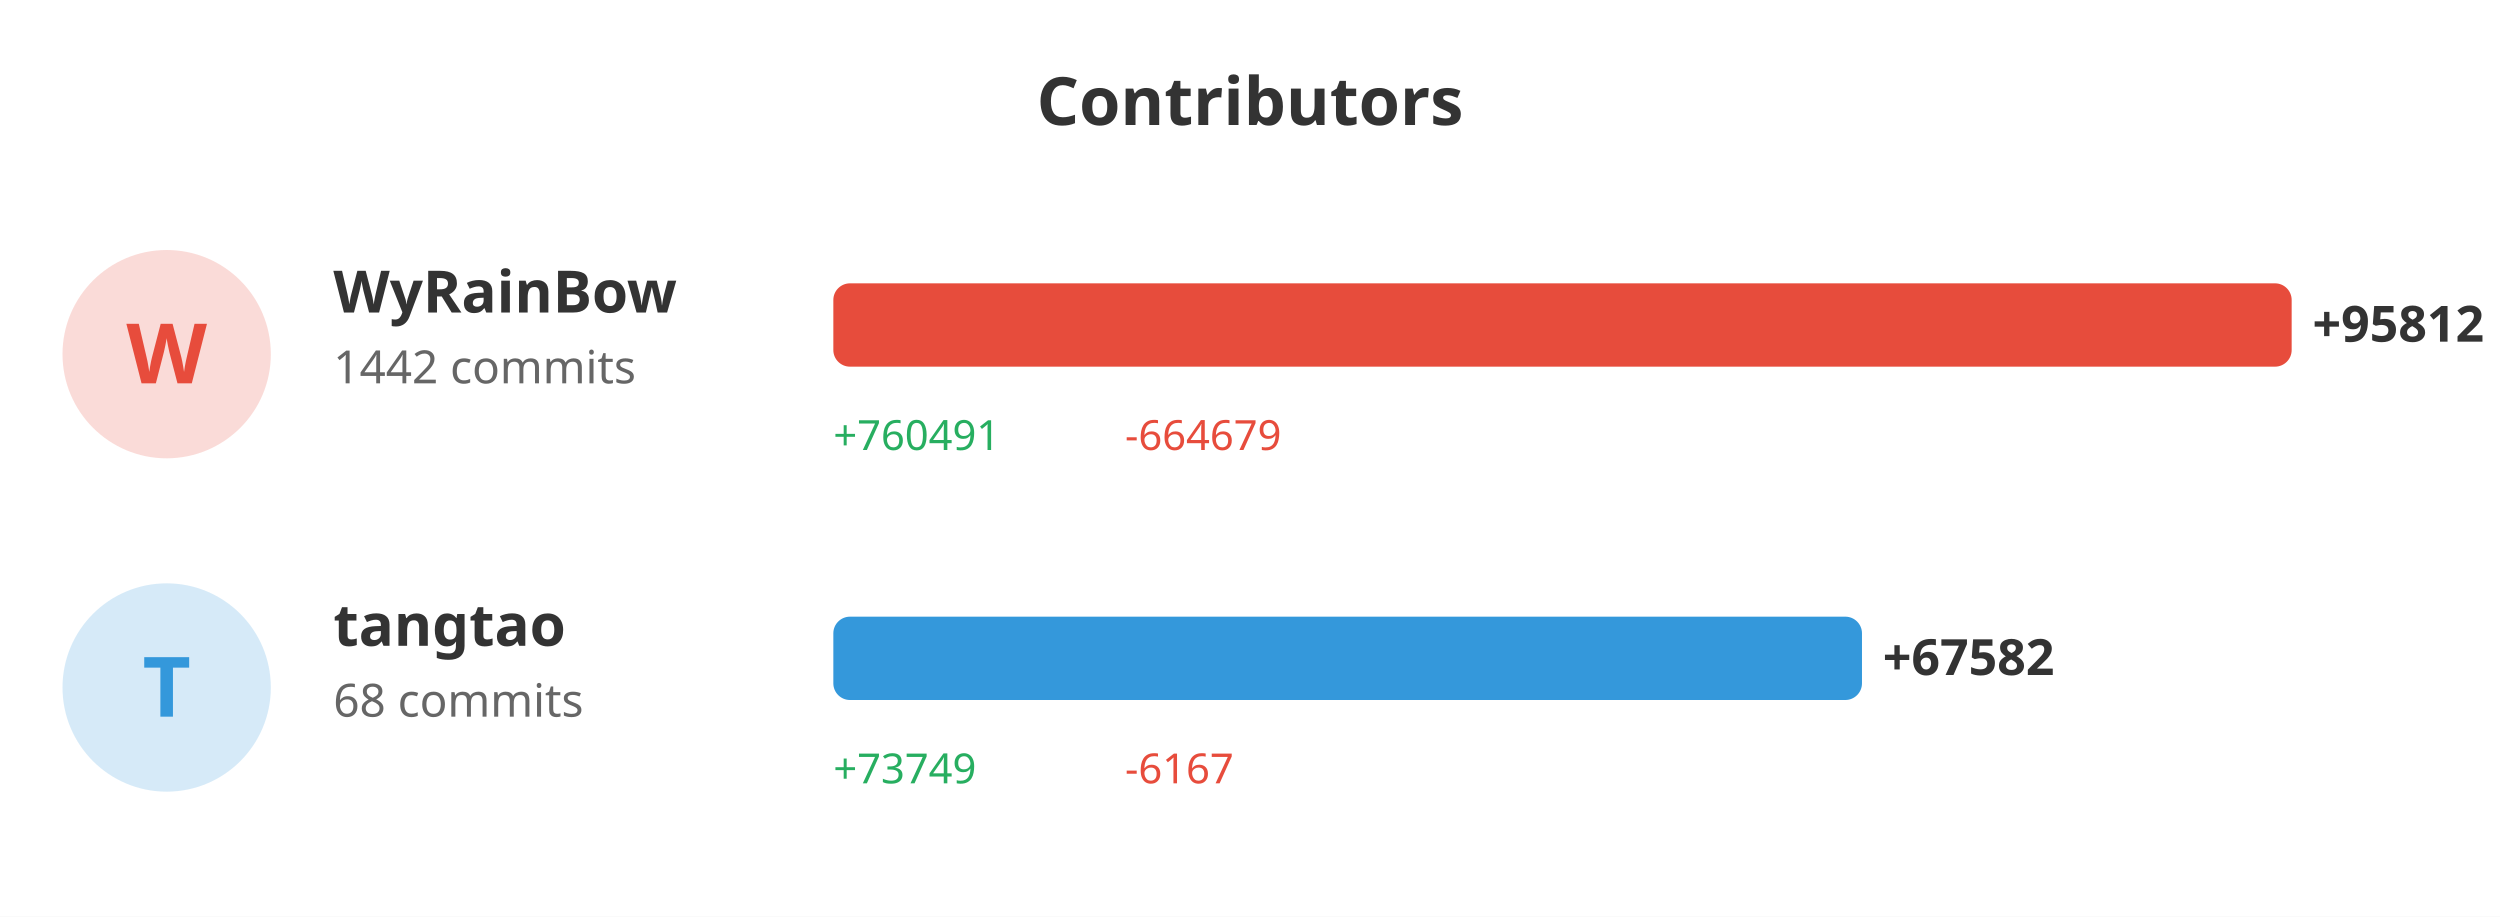
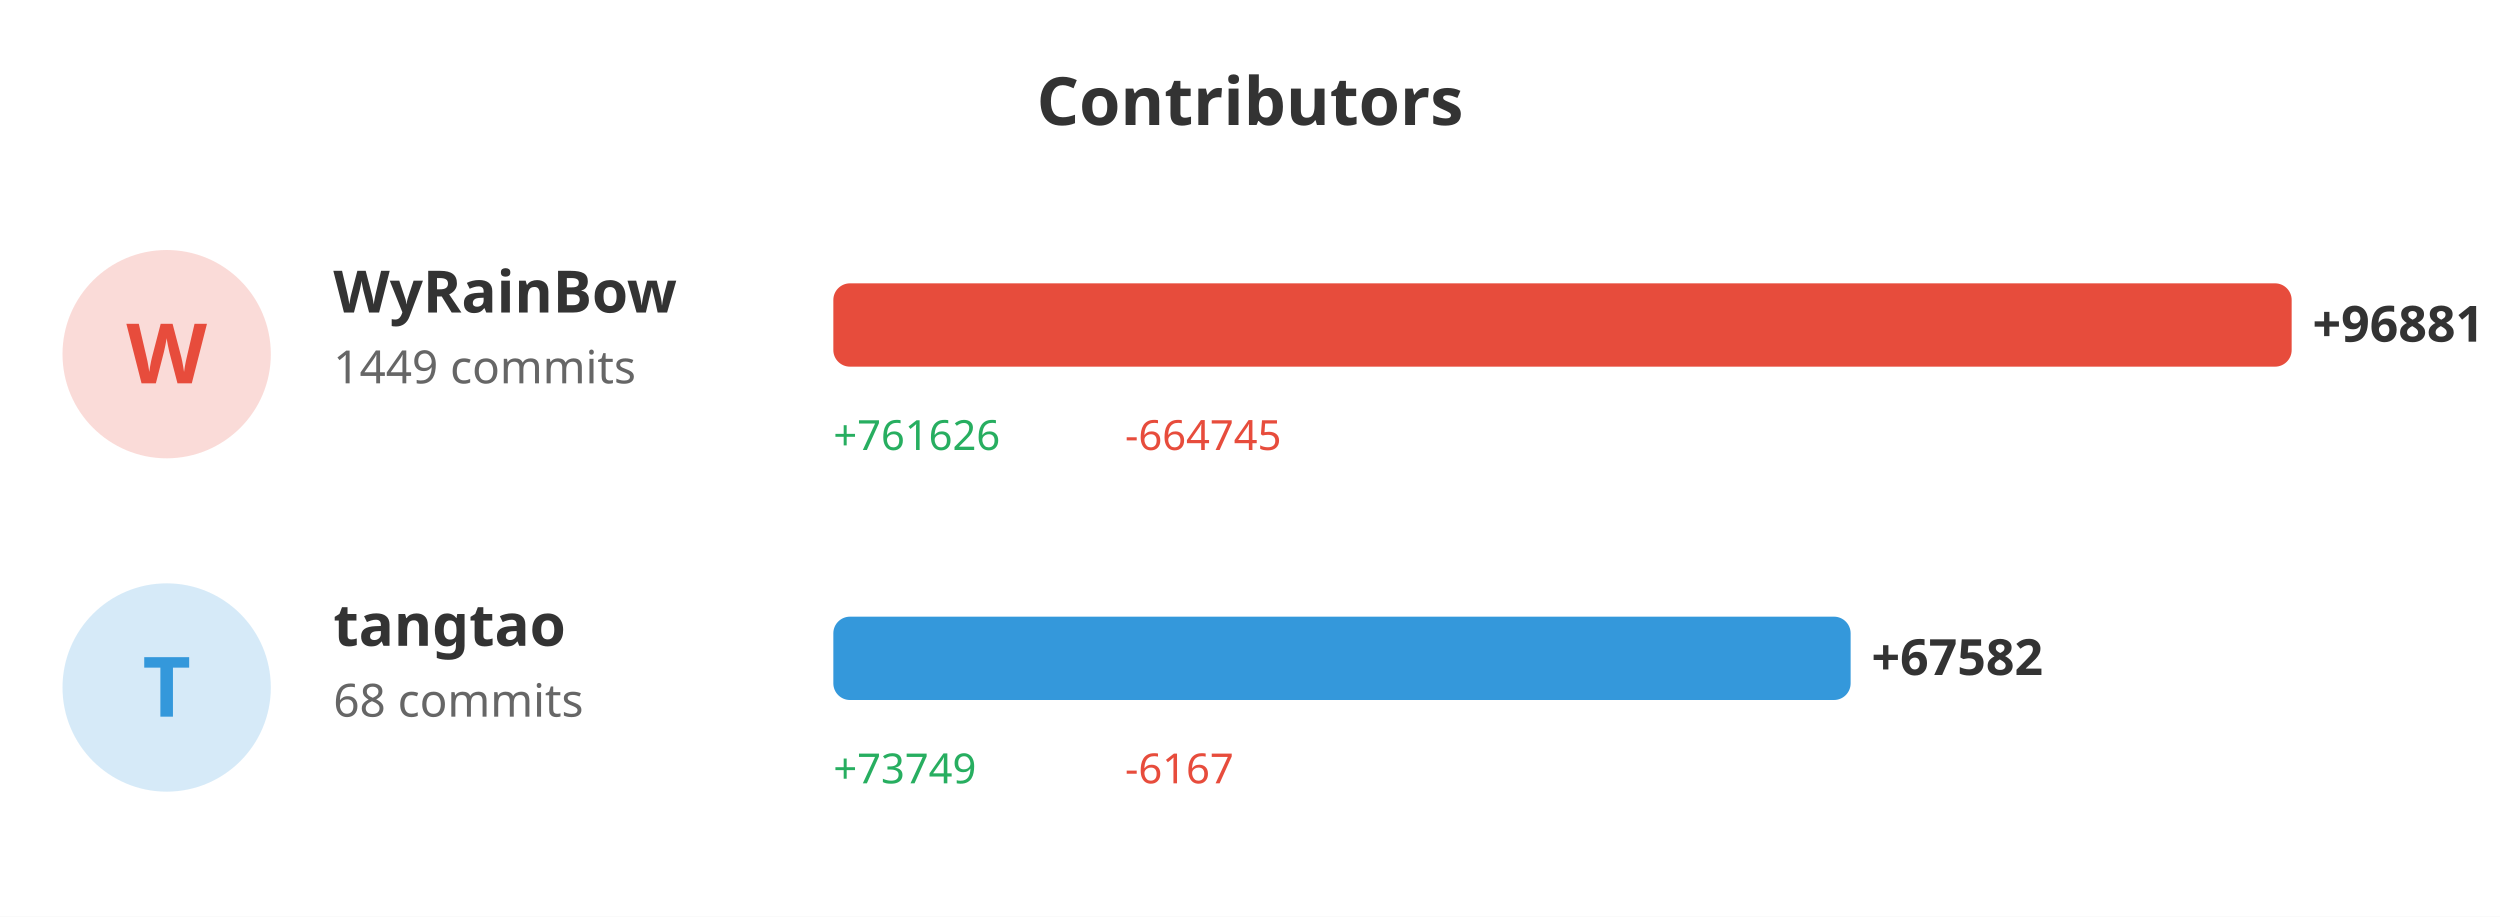
<svg xmlns="http://www.w3.org/2000/svg" width="600" height="220">
  <rect width="100%" height="100%" fill="#ffffff" />
  <text x="300" y="30" fill="#333" font-size="16" font-weight="bold" text-anchor="middle" font-family="sans-serif">Contributors</text>
  <circle cx="40" cy="85" r="25" fill="#e74c3c" opacity="0.2" />
  <text x="40" y="92" fill="#e74c3c" font-size="20" font-weight="bold" text-anchor="middle" font-family="sans-serif">W</text>
  <text x="80" y="75" fill="#333" font-size="14" font-weight="bold" font-family="sans-serif">WyRainBow</text>
-   <text x="80" y="92" fill="#666" font-size="11" font-family="sans-serif">1442 commits</text>
+   <text x="80" y="92" fill="#666" font-size="11" font-family="sans-serif">1449 commits</text>
  <rect x="200" y="68" width="350.0" height="20" fill="#e74c3c" rx="4" />
-   <text x="555.0" y="82" fill="#333" font-size="12" font-weight="bold" font-family="sans-serif">+95812</text>
-   <text x="200" y="108" fill="#27ae60" font-size="10" font-family="sans-serif">+760491</text>
-   <text x="270" y="108" fill="#e74c3c" font-size="10" font-family="sans-serif">-664679</text>
+   <text x="555.0" y="82" fill="#333" font-size="12" font-weight="bold" font-family="sans-serif">+96881</text>
+   <text x="200" y="108" fill="#27ae60" font-size="10" font-family="sans-serif">+761626</text>
+   <text x="270" y="108" fill="#e74c3c" font-size="10" font-family="sans-serif">-664745</text>
  <circle cx="40" cy="165" r="25" fill="#3498db" opacity="0.2" />
  <text x="40" y="172" fill="#3498db" font-size="20" font-weight="bold" text-anchor="middle" font-family="sans-serif">T</text>
  <text x="80" y="155" fill="#333" font-size="14" font-weight="bold" font-family="sans-serif">tangtao</text>
  <text x="80" y="172" fill="#666" font-size="11" font-family="sans-serif">68 commits</text>
-   <rect x="200" y="148" width="246.876" height="20" fill="#3498db" rx="4" />
-   <text x="451.876" y="162" fill="#333" font-size="12" font-weight="bold" font-family="sans-serif">+67582</text>
+   <rect x="200" y="148" width="244.152" height="20" fill="#3498db" rx="4" />
+   <text x="449.152" y="162" fill="#333" font-size="12" font-weight="bold" font-family="sans-serif">+67582</text>
  <text x="200" y="188" fill="#27ae60" font-size="10" font-family="sans-serif">+73749</text>
  <text x="270" y="188" fill="#e74c3c" font-size="10" font-family="sans-serif">-6167</text>
</svg>
